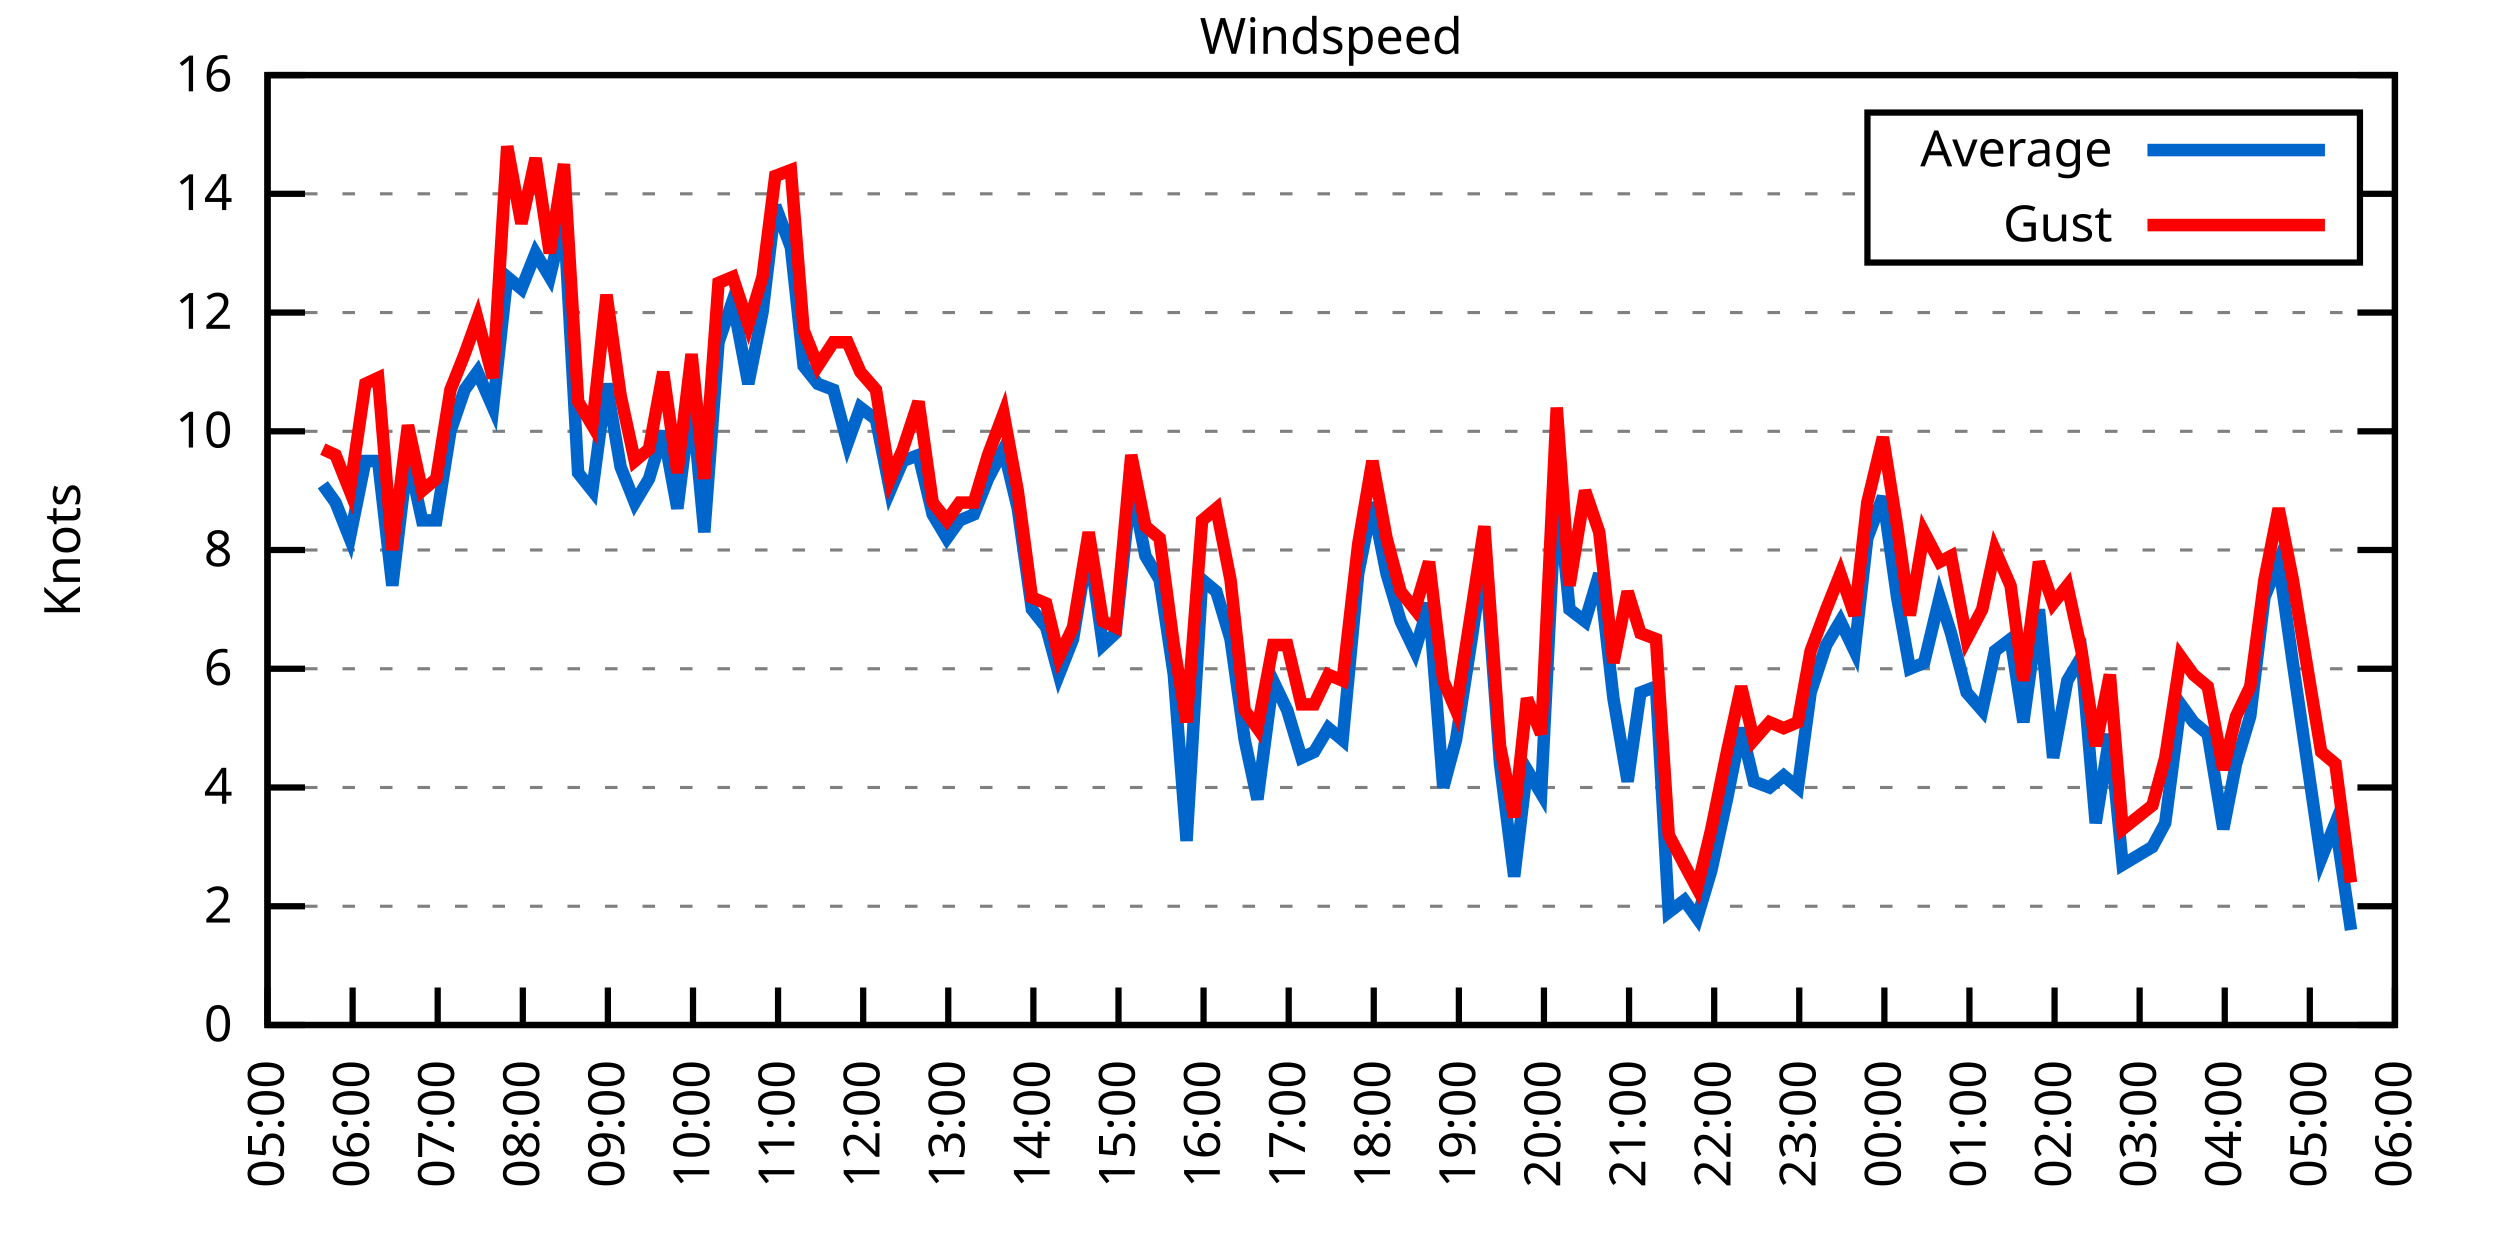
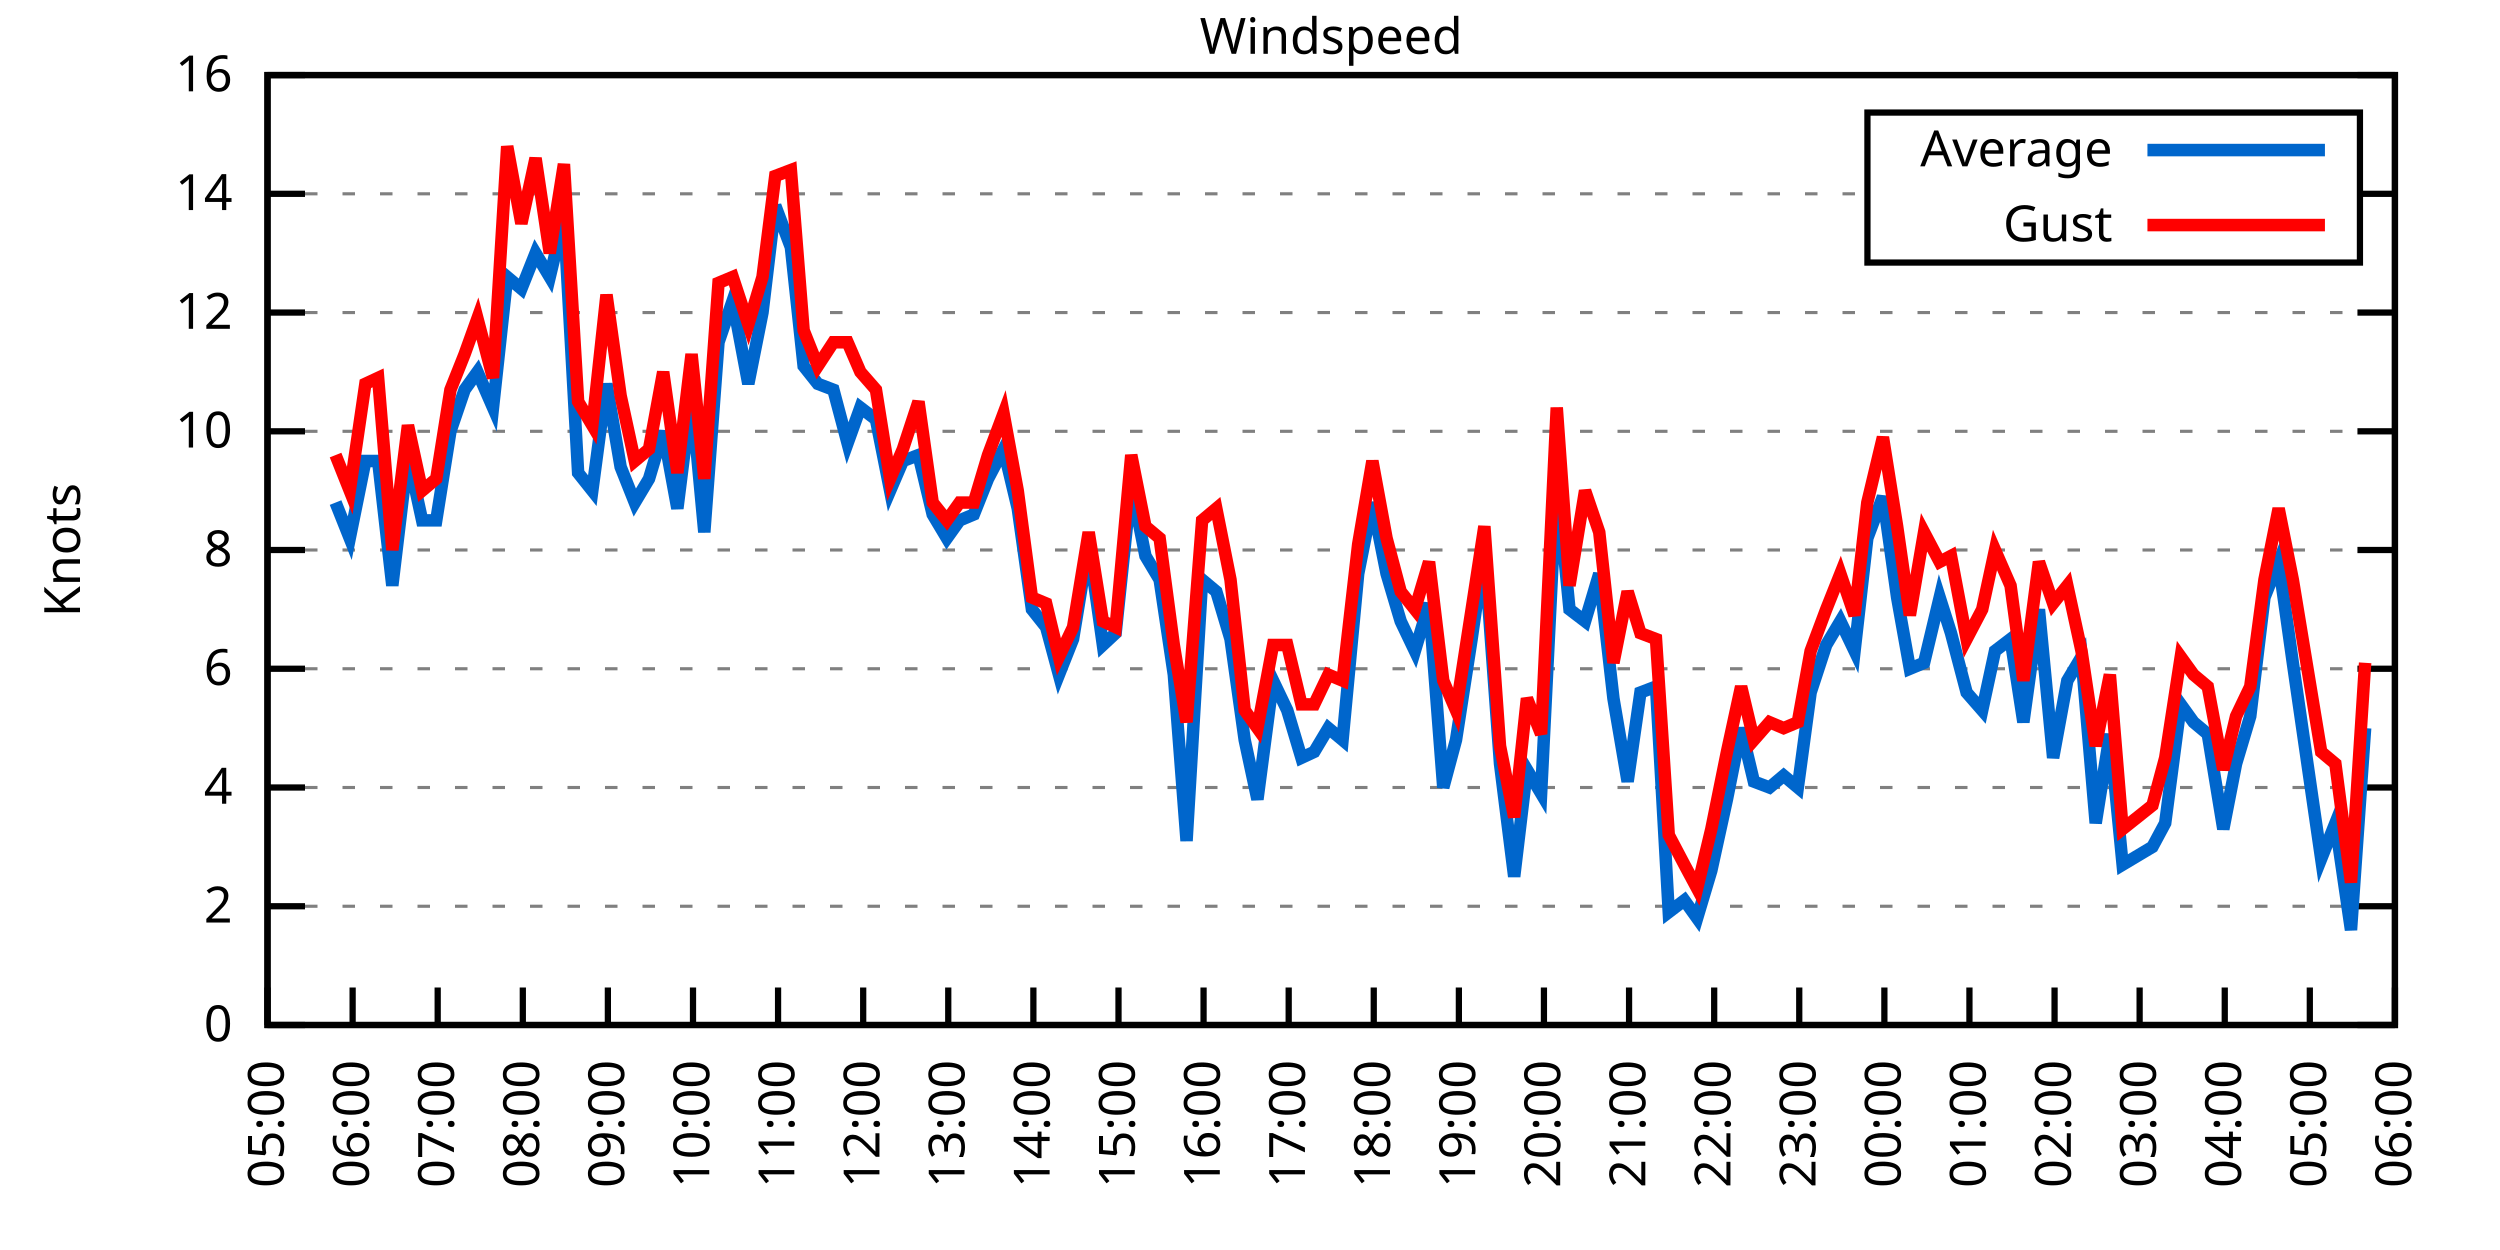
<svg xmlns="http://www.w3.org/2000/svg" xmlns:xlink="http://www.w3.org/1999/xlink" width="400" height="200" viewBox="0 0 400 200">
  <g id="gnuplot_canvas">
    <rect x="0" y="0" width="400" height="200" fill="none" />
    <defs>
      <circle id="gpDot" r="0.5" stroke-width="0.5" stroke="currentColor" />
      <path id="gpPt0" stroke-width="0.333" stroke="currentColor" d="M-1,0 h2 M0,-1 v2" />
      <path id="gpPt1" stroke-width="0.333" stroke="currentColor" d="M-1,-1 L1,1 M1,-1 L-1,1" />
      <path id="gpPt2" stroke-width="0.333" stroke="currentColor" d="M-1,0 L1,0 M0,-1 L0,1 M-1,-1 L1,1 M-1,1 L1,-1" />
      <rect id="gpPt3" stroke-width="0.333" stroke="currentColor" x="-1" y="-1" width="2" height="2" />
      <rect id="gpPt4" stroke-width="0.333" stroke="currentColor" fill="currentColor" x="-1" y="-1" width="2" height="2" />
      <circle id="gpPt5" stroke-width="0.333" stroke="currentColor" cx="0" cy="0" r="1" />
      <use xlink:href="#gpPt5" id="gpPt6" fill="currentColor" stroke="none" />
      <path id="gpPt7" stroke-width="0.333" stroke="currentColor" d="M0,-1.33 L-1.33,0.67 L1.33,0.67 z" />
      <use xlink:href="#gpPt7" id="gpPt8" fill="currentColor" stroke="none" />
      <use xlink:href="#gpPt7" id="gpPt9" stroke="currentColor" transform="rotate(180)" />
      <use xlink:href="#gpPt9" id="gpPt10" fill="currentColor" stroke="none" />
      <use xlink:href="#gpPt3" id="gpPt11" stroke="currentColor" transform="rotate(45)" />
      <use xlink:href="#gpPt11" id="gpPt12" fill="currentColor" stroke="none" />
      <path id="gpPt13" stroke-width="0.333" stroke="currentColor" d="M0,1.330 L1.265,0.411 L0.782,-1.067 L-0.782,-1.076 L-1.265,0.411 z" />
      <use xlink:href="#gpPt13" id="gpPt14" fill="currentColor" stroke="none" />
      <filter id="textbox" filterUnits="objectBoundingBox" x="0" y="0" height="1" width="1">
        <feFlood flood-color="white" flood-opacity="1" result="bgnd" />
        <feComposite in="SourceGraphic" in2="bgnd" operator="atop" />
      </filter>
      <filter id="greybox" filterUnits="objectBoundingBox" x="0" y="0" height="1" width="1">
        <feFlood flood-color="lightgrey" flood-opacity="1" result="grey" />
        <feComposite in="SourceGraphic" in2="grey" operator="atop" />
      </filter>
    </defs>
    <g fill="none" color="white" stroke="currentColor" stroke-width="1.00" stroke-linecap="butt" stroke-linejoin="miter">
</g>
    <g fill="none" color="black" stroke="currentColor" stroke-width="1.00" stroke-linecap="butt" stroke-linejoin="miter">
      <g stroke="none" shape-rendering="crispEdges">
        <polygon fill="rgb(255, 255, 255)" points="42.80,164.00 383.18,164.00 383.18,12.02 42.80,12.02 " />
      </g>
    </g>
    <g fill="none" color="black" stroke="currentColor" stroke-width="1.00" stroke-linecap="butt" stroke-linejoin="miter">
</g>
    <g fill="none" color="black" stroke="black" stroke-width="0.50" stroke-linecap="butt" stroke-linejoin="miter">
</g>
    <g fill="none" color="gray" stroke="currentColor" stroke-width="0.50" stroke-linecap="butt" stroke-linejoin="miter">
      <path stroke="gray" stroke-dasharray="2,4" class="gridline" d="M42.80,164.00 L383.19,164.00  " />
    </g>
    <g fill="none" color="gray" stroke="gray" stroke-width="1.00" stroke-linecap="butt" stroke-linejoin="miter">
</g>
    <g fill="none" color="black" stroke="currentColor" stroke-width="1.00" stroke-linecap="butt" stroke-linejoin="miter">
      <path stroke="black" d="M42.80,164.00 L48.80,164.00 M383.19,164.00 L377.19,164.00  " />
      <g transform="translate(37.20,166.60)" stroke="none" fill="black" font-family="Sans" font-size="8.00" text-anchor="end">
        <text>
          <tspan font-family="Sans"> 0</tspan>
        </text>
      </g>
    </g>
    <g fill="none" color="black" stroke="currentColor" stroke-width="1.00" stroke-linecap="butt" stroke-linejoin="miter">
</g>
    <g fill="none" color="black" stroke="black" stroke-width="0.50" stroke-linecap="butt" stroke-linejoin="miter">
</g>
    <g fill="none" color="gray" stroke="currentColor" stroke-width="0.50" stroke-linecap="butt" stroke-linejoin="miter">
      <path stroke="gray" stroke-dasharray="2,4" class="gridline" d="M42.80,145.00 L383.19,145.00  " />
    </g>
    <g fill="none" color="gray" stroke="gray" stroke-width="1.00" stroke-linecap="butt" stroke-linejoin="miter">
</g>
    <g fill="none" color="black" stroke="currentColor" stroke-width="1.00" stroke-linecap="butt" stroke-linejoin="miter">
      <path stroke="black" d="M42.80,145.00 L48.80,145.00 M383.19,145.00 L377.19,145.00  " />
      <g transform="translate(37.20,147.60)" stroke="none" fill="black" font-family="Sans" font-size="8.00" text-anchor="end">
        <text>
          <tspan font-family="Sans"> 2</tspan>
        </text>
      </g>
    </g>
    <g fill="none" color="black" stroke="currentColor" stroke-width="1.00" stroke-linecap="butt" stroke-linejoin="miter">
</g>
    <g fill="none" color="black" stroke="black" stroke-width="0.50" stroke-linecap="butt" stroke-linejoin="miter">
</g>
    <g fill="none" color="gray" stroke="currentColor" stroke-width="0.50" stroke-linecap="butt" stroke-linejoin="miter">
      <path stroke="gray" stroke-dasharray="2,4" class="gridline" d="M42.80,126.00 L383.19,126.00  " />
    </g>
    <g fill="none" color="gray" stroke="gray" stroke-width="1.00" stroke-linecap="butt" stroke-linejoin="miter">
</g>
    <g fill="none" color="black" stroke="currentColor" stroke-width="1.00" stroke-linecap="butt" stroke-linejoin="miter">
      <path stroke="black" d="M42.80,126.00 L48.80,126.00 M383.19,126.00 L377.19,126.00  " />
      <g transform="translate(37.20,128.60)" stroke="none" fill="black" font-family="Sans" font-size="8.00" text-anchor="end">
        <text>
          <tspan font-family="Sans"> 4</tspan>
        </text>
      </g>
    </g>
    <g fill="none" color="black" stroke="currentColor" stroke-width="1.00" stroke-linecap="butt" stroke-linejoin="miter">
</g>
    <g fill="none" color="black" stroke="black" stroke-width="0.50" stroke-linecap="butt" stroke-linejoin="miter">
</g>
    <g fill="none" color="gray" stroke="currentColor" stroke-width="0.50" stroke-linecap="butt" stroke-linejoin="miter">
      <path stroke="gray" stroke-dasharray="2,4" class="gridline" d="M42.80,107.00 L383.19,107.00  " />
    </g>
    <g fill="none" color="gray" stroke="gray" stroke-width="1.00" stroke-linecap="butt" stroke-linejoin="miter">
</g>
    <g fill="none" color="black" stroke="currentColor" stroke-width="1.00" stroke-linecap="butt" stroke-linejoin="miter">
      <path stroke="black" d="M42.80,107.00 L48.80,107.00 M383.19,107.00 L377.19,107.00  " />
      <g transform="translate(37.20,109.60)" stroke="none" fill="black" font-family="Sans" font-size="8.00" text-anchor="end">
        <text>
          <tspan font-family="Sans"> 6</tspan>
        </text>
      </g>
    </g>
    <g fill="none" color="black" stroke="currentColor" stroke-width="1.00" stroke-linecap="butt" stroke-linejoin="miter">
</g>
    <g fill="none" color="black" stroke="black" stroke-width="0.50" stroke-linecap="butt" stroke-linejoin="miter">
</g>
    <g fill="none" color="gray" stroke="currentColor" stroke-width="0.50" stroke-linecap="butt" stroke-linejoin="miter">
      <path stroke="gray" stroke-dasharray="2,4" class="gridline" d="M42.80,88.00 L383.19,88.00  " />
    </g>
    <g fill="none" color="gray" stroke="gray" stroke-width="1.00" stroke-linecap="butt" stroke-linejoin="miter">
</g>
    <g fill="none" color="black" stroke="currentColor" stroke-width="1.00" stroke-linecap="butt" stroke-linejoin="miter">
      <path stroke="black" d="M42.80,88.00 L48.80,88.00 M383.19,88.00 L377.19,88.00  " />
      <g transform="translate(37.20,90.60)" stroke="none" fill="black" font-family="Sans" font-size="8.00" text-anchor="end">
        <text>
          <tspan font-family="Sans"> 8</tspan>
        </text>
      </g>
    </g>
    <g fill="none" color="black" stroke="currentColor" stroke-width="1.00" stroke-linecap="butt" stroke-linejoin="miter">
</g>
    <g fill="none" color="black" stroke="black" stroke-width="0.50" stroke-linecap="butt" stroke-linejoin="miter">
</g>
    <g fill="none" color="gray" stroke="currentColor" stroke-width="0.50" stroke-linecap="butt" stroke-linejoin="miter">
      <path stroke="gray" stroke-dasharray="2,4" class="gridline" d="M42.80,69.01 L383.19,69.01  " />
    </g>
    <g fill="none" color="gray" stroke="gray" stroke-width="1.00" stroke-linecap="butt" stroke-linejoin="miter">
</g>
    <g fill="none" color="black" stroke="currentColor" stroke-width="1.00" stroke-linecap="butt" stroke-linejoin="miter">
      <path stroke="black" d="M42.80,69.01 L48.80,69.01 M383.19,69.01 L377.19,69.01  " />
      <g transform="translate(37.20,71.61)" stroke="none" fill="black" font-family="Sans" font-size="8.00" text-anchor="end">
        <text>
          <tspan font-family="Sans"> 10</tspan>
        </text>
      </g>
    </g>
    <g fill="none" color="black" stroke="currentColor" stroke-width="1.00" stroke-linecap="butt" stroke-linejoin="miter">
</g>
    <g fill="none" color="black" stroke="black" stroke-width="0.50" stroke-linecap="butt" stroke-linejoin="miter">
</g>
    <g fill="none" color="gray" stroke="currentColor" stroke-width="0.50" stroke-linecap="butt" stroke-linejoin="miter">
      <path stroke="gray" stroke-dasharray="2,4" class="gridline" d="M42.80,50.01 L383.19,50.01  " />
    </g>
    <g fill="none" color="gray" stroke="gray" stroke-width="1.00" stroke-linecap="butt" stroke-linejoin="miter">
</g>
    <g fill="none" color="black" stroke="currentColor" stroke-width="1.00" stroke-linecap="butt" stroke-linejoin="miter">
      <path stroke="black" d="M42.80,50.01 L48.80,50.01 M383.19,50.01 L377.19,50.01  " />
      <g transform="translate(37.20,52.61)" stroke="none" fill="black" font-family="Sans" font-size="8.00" text-anchor="end">
        <text>
          <tspan font-family="Sans"> 12</tspan>
        </text>
      </g>
    </g>
    <g fill="none" color="black" stroke="currentColor" stroke-width="1.00" stroke-linecap="butt" stroke-linejoin="miter">
</g>
    <g fill="none" color="black" stroke="black" stroke-width="0.50" stroke-linecap="butt" stroke-linejoin="miter">
</g>
    <g fill="none" color="gray" stroke="currentColor" stroke-width="0.50" stroke-linecap="butt" stroke-linejoin="miter">
      <path stroke="gray" stroke-dasharray="2,4" class="gridline" d="M42.80,31.01 L298.79,31.01 M377.59,31.01 L383.19,31.01  " />
    </g>
    <g fill="none" color="gray" stroke="gray" stroke-width="1.00" stroke-linecap="butt" stroke-linejoin="miter">
</g>
    <g fill="none" color="black" stroke="currentColor" stroke-width="1.00" stroke-linecap="butt" stroke-linejoin="miter">
      <path stroke="black" d="M42.80,31.01 L48.80,31.01 M383.19,31.01 L377.19,31.01  " />
      <g transform="translate(37.20,33.61)" stroke="none" fill="black" font-family="Sans" font-size="8.00" text-anchor="end">
        <text>
          <tspan font-family="Sans"> 14</tspan>
        </text>
      </g>
    </g>
    <g fill="none" color="black" stroke="currentColor" stroke-width="1.00" stroke-linecap="butt" stroke-linejoin="miter">
</g>
    <g fill="none" color="black" stroke="black" stroke-width="0.50" stroke-linecap="butt" stroke-linejoin="miter">
</g>
    <g fill="none" color="gray" stroke="currentColor" stroke-width="0.50" stroke-linecap="butt" stroke-linejoin="miter">
      <path stroke="gray" stroke-dasharray="2,4" class="gridline" d="M42.80,12.01 L383.19,12.01  " />
    </g>
    <g fill="none" color="gray" stroke="gray" stroke-width="1.00" stroke-linecap="butt" stroke-linejoin="miter">
</g>
    <g fill="none" color="black" stroke="currentColor" stroke-width="1.00" stroke-linecap="butt" stroke-linejoin="miter">
      <path stroke="black" d="M42.80,12.01 L48.80,12.01 M383.19,12.01 L377.19,12.01  " />
      <g transform="translate(37.20,14.61)" stroke="none" fill="black" font-family="Sans" font-size="8.00" text-anchor="end">
        <text>
          <tspan font-family="Sans"> 16</tspan>
        </text>
      </g>
    </g>
    <g fill="none" color="black" stroke="currentColor" stroke-width="1.00" stroke-linecap="butt" stroke-linejoin="miter">
      <path stroke="black" d="M42.80,164.00 L42.80,158.00  " />
      <g transform="translate(45.40,169.60) rotate(270.00)" stroke="none" fill="black" font-family="Sans" font-size="8.00" text-anchor="end">
        <text>
          <tspan font-family="Sans">05:00</tspan>
        </text>
      </g>
    </g>
    <g fill="none" color="black" stroke="currentColor" stroke-width="1.00" stroke-linecap="butt" stroke-linejoin="miter">
      <path stroke="black" d="M56.42,164.00 L56.42,158.00  " />
      <g transform="translate(59.02,169.60) rotate(270.00)" stroke="none" fill="black" font-family="Sans" font-size="8.00" text-anchor="end">
        <text>
          <tspan font-family="Sans">06:00</tspan>
        </text>
      </g>
    </g>
    <g fill="none" color="black" stroke="currentColor" stroke-width="1.00" stroke-linecap="butt" stroke-linejoin="miter">
      <path stroke="black" d="M70.03,164.00 L70.03,158.00  " />
      <g transform="translate(72.63,169.60) rotate(270.00)" stroke="none" fill="black" font-family="Sans" font-size="8.00" text-anchor="end">
        <text>
          <tspan font-family="Sans">07:00</tspan>
        </text>
      </g>
    </g>
    <g fill="none" color="black" stroke="currentColor" stroke-width="1.00" stroke-linecap="butt" stroke-linejoin="miter">
      <path stroke="black" d="M83.65,164.00 L83.65,158.00  " />
      <g transform="translate(86.25,169.60) rotate(270.00)" stroke="none" fill="black" font-family="Sans" font-size="8.00" text-anchor="end">
        <text>
          <tspan font-family="Sans">08:00</tspan>
        </text>
      </g>
    </g>
    <g fill="none" color="black" stroke="currentColor" stroke-width="1.00" stroke-linecap="butt" stroke-linejoin="miter">
      <path stroke="black" d="M97.26,164.00 L97.26,158.00  " />
      <g transform="translate(99.86,169.60) rotate(270.00)" stroke="none" fill="black" font-family="Sans" font-size="8.00" text-anchor="end">
        <text>
          <tspan font-family="Sans">09:00</tspan>
        </text>
      </g>
    </g>
    <g fill="none" color="black" stroke="currentColor" stroke-width="1.00" stroke-linecap="butt" stroke-linejoin="miter">
      <path stroke="black" d="M110.88,164.00 L110.88,158.00  " />
      <g transform="translate(113.48,169.60) rotate(270.00)" stroke="none" fill="black" font-family="Sans" font-size="8.00" text-anchor="end">
        <text>
          <tspan font-family="Sans">10:00</tspan>
        </text>
      </g>
    </g>
    <g fill="none" color="black" stroke="currentColor" stroke-width="1.00" stroke-linecap="butt" stroke-linejoin="miter">
      <path stroke="black" d="M124.49,164.00 L124.49,158.00  " />
      <g transform="translate(127.09,169.60) rotate(270.00)" stroke="none" fill="black" font-family="Sans" font-size="8.00" text-anchor="end">
        <text>
          <tspan font-family="Sans">11:00</tspan>
        </text>
      </g>
    </g>
    <g fill="none" color="black" stroke="currentColor" stroke-width="1.00" stroke-linecap="butt" stroke-linejoin="miter">
      <path stroke="black" d="M138.11,164.00 L138.11,158.00  " />
      <g transform="translate(140.71,169.60) rotate(270.00)" stroke="none" fill="black" font-family="Sans" font-size="8.00" text-anchor="end">
        <text>
          <tspan font-family="Sans">12:00</tspan>
        </text>
      </g>
    </g>
    <g fill="none" color="black" stroke="currentColor" stroke-width="1.00" stroke-linecap="butt" stroke-linejoin="miter">
      <path stroke="black" d="M151.72,164.00 L151.72,158.00  " />
      <g transform="translate(154.32,169.60) rotate(270.00)" stroke="none" fill="black" font-family="Sans" font-size="8.00" text-anchor="end">
        <text>
          <tspan font-family="Sans">13:00</tspan>
        </text>
      </g>
    </g>
    <g fill="none" color="black" stroke="currentColor" stroke-width="1.00" stroke-linecap="butt" stroke-linejoin="miter">
      <path stroke="black" d="M165.34,164.00 L165.34,158.00  " />
      <g transform="translate(167.94,169.60) rotate(270.00)" stroke="none" fill="black" font-family="Sans" font-size="8.00" text-anchor="end">
        <text>
          <tspan font-family="Sans">14:00</tspan>
        </text>
      </g>
    </g>
    <g fill="none" color="black" stroke="currentColor" stroke-width="1.00" stroke-linecap="butt" stroke-linejoin="miter">
      <path stroke="black" d="M178.96,164.00 L178.96,158.00  " />
      <g transform="translate(181.56,169.60) rotate(270.00)" stroke="none" fill="black" font-family="Sans" font-size="8.00" text-anchor="end">
        <text>
          <tspan font-family="Sans">15:00</tspan>
        </text>
      </g>
    </g>
    <g fill="none" color="black" stroke="currentColor" stroke-width="1.00" stroke-linecap="butt" stroke-linejoin="miter">
      <path stroke="black" d="M192.57,164.00 L192.57,158.00  " />
      <g transform="translate(195.17,169.60) rotate(270.00)" stroke="none" fill="black" font-family="Sans" font-size="8.00" text-anchor="end">
        <text>
          <tspan font-family="Sans">16:00</tspan>
        </text>
      </g>
    </g>
    <g fill="none" color="black" stroke="currentColor" stroke-width="1.00" stroke-linecap="butt" stroke-linejoin="miter">
      <path stroke="black" d="M206.19,164.00 L206.19,158.00  " />
      <g transform="translate(208.79,169.60) rotate(270.00)" stroke="none" fill="black" font-family="Sans" font-size="8.00" text-anchor="end">
        <text>
          <tspan font-family="Sans">17:00</tspan>
        </text>
      </g>
    </g>
    <g fill="none" color="black" stroke="currentColor" stroke-width="1.00" stroke-linecap="butt" stroke-linejoin="miter">
      <path stroke="black" d="M219.80,164.00 L219.80,158.00  " />
      <g transform="translate(222.40,169.60) rotate(270.00)" stroke="none" fill="black" font-family="Sans" font-size="8.00" text-anchor="end">
        <text>
          <tspan font-family="Sans">18:00</tspan>
        </text>
      </g>
    </g>
    <g fill="none" color="black" stroke="currentColor" stroke-width="1.00" stroke-linecap="butt" stroke-linejoin="miter">
      <path stroke="black" d="M233.42,164.00 L233.42,158.00  " />
      <g transform="translate(236.02,169.60) rotate(270.00)" stroke="none" fill="black" font-family="Sans" font-size="8.00" text-anchor="end">
        <text>
          <tspan font-family="Sans">19:00</tspan>
        </text>
      </g>
    </g>
    <g fill="none" color="black" stroke="currentColor" stroke-width="1.00" stroke-linecap="butt" stroke-linejoin="miter">
      <path stroke="black" d="M247.03,164.00 L247.03,158.00  " />
      <g transform="translate(249.63,169.60) rotate(270.00)" stroke="none" fill="black" font-family="Sans" font-size="8.00" text-anchor="end">
        <text>
          <tspan font-family="Sans">20:00</tspan>
        </text>
      </g>
    </g>
    <g fill="none" color="black" stroke="currentColor" stroke-width="1.00" stroke-linecap="butt" stroke-linejoin="miter">
      <path stroke="black" d="M260.65,164.00 L260.65,158.00  " />
      <g transform="translate(263.25,169.60) rotate(270.00)" stroke="none" fill="black" font-family="Sans" font-size="8.00" text-anchor="end">
        <text>
          <tspan font-family="Sans">21:00</tspan>
        </text>
      </g>
    </g>
    <g fill="none" color="black" stroke="currentColor" stroke-width="1.00" stroke-linecap="butt" stroke-linejoin="miter">
      <path stroke="black" d="M274.27,164.00 L274.27,158.00  " />
      <g transform="translate(276.87,169.60) rotate(270.00)" stroke="none" fill="black" font-family="Sans" font-size="8.00" text-anchor="end">
        <text>
          <tspan font-family="Sans">22:00</tspan>
        </text>
      </g>
    </g>
    <g fill="none" color="black" stroke="currentColor" stroke-width="1.00" stroke-linecap="butt" stroke-linejoin="miter">
      <path stroke="black" d="M287.88,164.00 L287.88,158.00  " />
      <g transform="translate(290.48,169.60) rotate(270.00)" stroke="none" fill="black" font-family="Sans" font-size="8.00" text-anchor="end">
        <text>
          <tspan font-family="Sans">23:00</tspan>
        </text>
      </g>
    </g>
    <g fill="none" color="black" stroke="currentColor" stroke-width="1.00" stroke-linecap="butt" stroke-linejoin="miter">
      <path stroke="black" d="M301.50,164.00 L301.50,158.00  " />
      <g transform="translate(304.10,169.60) rotate(270.00)" stroke="none" fill="black" font-family="Sans" font-size="8.00" text-anchor="end">
        <text>
          <tspan font-family="Sans">00:00</tspan>
        </text>
      </g>
    </g>
    <g fill="none" color="black" stroke="currentColor" stroke-width="1.00" stroke-linecap="butt" stroke-linejoin="miter">
      <path stroke="black" d="M315.11,164.00 L315.11,158.00  " />
      <g transform="translate(317.71,169.60) rotate(270.00)" stroke="none" fill="black" font-family="Sans" font-size="8.00" text-anchor="end">
        <text>
          <tspan font-family="Sans">01:00</tspan>
        </text>
      </g>
    </g>
    <g fill="none" color="black" stroke="currentColor" stroke-width="1.00" stroke-linecap="butt" stroke-linejoin="miter">
      <path stroke="black" d="M328.73,164.00 L328.73,158.00  " />
      <g transform="translate(331.33,169.60) rotate(270.00)" stroke="none" fill="black" font-family="Sans" font-size="8.00" text-anchor="end">
        <text>
          <tspan font-family="Sans">02:00</tspan>
        </text>
      </g>
    </g>
    <g fill="none" color="black" stroke="currentColor" stroke-width="1.00" stroke-linecap="butt" stroke-linejoin="miter">
      <path stroke="black" d="M342.34,164.00 L342.34,158.00  " />
      <g transform="translate(344.94,169.60) rotate(270.00)" stroke="none" fill="black" font-family="Sans" font-size="8.00" text-anchor="end">
        <text>
          <tspan font-family="Sans">03:00</tspan>
        </text>
      </g>
    </g>
    <g fill="none" color="black" stroke="currentColor" stroke-width="1.00" stroke-linecap="butt" stroke-linejoin="miter">
      <path stroke="black" d="M355.96,164.00 L355.96,158.00  " />
      <g transform="translate(358.56,169.60) rotate(270.00)" stroke="none" fill="black" font-family="Sans" font-size="8.00" text-anchor="end">
        <text>
          <tspan font-family="Sans">04:00</tspan>
        </text>
      </g>
    </g>
    <g fill="none" color="black" stroke="currentColor" stroke-width="1.00" stroke-linecap="butt" stroke-linejoin="miter">
      <path stroke="black" d="M369.57,164.00 L369.57,158.00  " />
      <g transform="translate(372.17,169.60) rotate(270.00)" stroke="none" fill="black" font-family="Sans" font-size="8.00" text-anchor="end">
        <text>
          <tspan font-family="Sans">05:00</tspan>
        </text>
      </g>
    </g>
    <g fill="none" color="black" stroke="currentColor" stroke-width="1.00" stroke-linecap="butt" stroke-linejoin="miter">
      <path stroke="black" d="M383.19,164.00 L383.19,158.00  " />
      <g transform="translate(385.79,169.60) rotate(270.00)" stroke="none" fill="black" font-family="Sans" font-size="8.00" text-anchor="end">
        <text>
          <tspan font-family="Sans">06:00</tspan>
        </text>
      </g>
    </g>
    <g fill="none" color="black" stroke="currentColor" stroke-width="1.00" stroke-linecap="butt" stroke-linejoin="miter">
</g>
    <g fill="none" color="black" stroke="currentColor" stroke-width="1.00" stroke-linecap="butt" stroke-linejoin="miter">
      <path stroke="black" d="M42.80,12.01 L42.80,164.00 L383.19,164.00 L383.19,12.01 L42.80,12.01 Z  " />
    </g>
    <g fill="none" color="black" stroke="currentColor" stroke-width="1.00" stroke-linecap="butt" stroke-linejoin="miter">
</g>
    <g fill="none" color="black" stroke="currentColor" stroke-width="1.00" stroke-linecap="butt" stroke-linejoin="miter">
      <path stroke="black" d="M298.79,42.01 L298.79,18.01 L377.59,18.01 L377.59,42.01 L298.79,42.01 Z  " />
    </g>
    <g id="Windspeed_plot_1">
      <g fill="none" color="white" stroke="black" stroke-width="2.00" stroke-linecap="butt" stroke-linejoin="miter">
</g>
      <g fill="none" color="black" stroke="currentColor" stroke-width="2.00" stroke-linecap="butt" stroke-linejoin="miter">
        <g transform="translate(337.99,26.61)" stroke="none" fill="black" font-family="Sans" font-size="8.00" text-anchor="end">
          <text>
            <tspan font-family="Sans">Average</tspan>
          </text>
        </g>
      </g>
      <g fill="none" color="black" stroke="currentColor" stroke-width="2.00" stroke-linecap="butt" stroke-linejoin="miter">
-         <path stroke="rgb(  0, 102, 204)" d="M343.59,24.01 L371.99,24.01 M51.65,77.56 L53.69,80.41 L55.96,86.11 L58.46,73.76 L60.50,73.76 L62.77,93.70   L65.27,72.81 L67.54,83.26 L69.80,83.26 L72.07,69.01 L74.34,62.36 L76.39,59.51 L78.88,65.21 L81.15,44.31   L83.42,46.21 L85.69,40.51 L87.96,44.31 L90.23,34.81 L92.50,75.66 L94.77,78.51 L97.04,61.41 L99.30,74.71   L101.57,80.41 L103.84,76.61 L106.11,69.01 L108.38,81.36 L110.65,63.31 L112.69,85.16 L114.96,54.76 L117.23,48.11   L119.73,61.41 L122.00,50.01 L124.04,32.91 L126.54,39.56 L128.58,58.56 L130.85,61.41 L133.34,62.36 L135.61,70.91   L137.66,65.21 L140.15,67.11 L142.42,78.51 L144.46,73.76 L146.96,72.81 L149.23,82.31 L151.50,86.11 L153.54,83.26   L155.81,82.31 L158.08,76.61 L160.57,71.86 L162.84,81.36 L165.11,97.50 L167.38,100.35 L169.43,107.95 L171.69,102.25   L174.19,87.06 L176.46,103.20 L178.50,101.30 L181.00,77.56 L183.27,88.95 L185.54,92.75 L187.81,107.95 L189.85,134.55   L192.34,92.75 L194.61,94.65 L196.88,102.25 L199.15,118.40 L201.19,127.90 L203.69,108.90 L205.96,113.65 L208.23,121.25   L210.27,120.30 L212.54,116.50 L214.81,118.40 L217.31,91.80 L219.58,80.41 L221.85,91.80 L224.11,99.40 L226.38,104.15   L228.65,96.55 L230.92,126.00 L232.96,118.40 L235.46,102.25 L237.50,88.00 L240.00,122.20 L242.27,140.25 L244.31,123.15   L246.58,126.95 L249.08,76.61 L251.12,97.50 L253.61,99.40 L255.88,91.80 L258.15,111.75 L260.42,125.05 L262.47,110.80   L264.96,109.85 L267.00,145.95 L269.50,144.05 L271.54,146.90 L273.81,139.30 L276.31,127.90 L278.58,116.50 L280.62,125.05   L283.12,126.00 L285.38,124.10 L287.65,126.00 L289.70,110.80 L292.19,103.20 L294.46,99.40 L296.73,104.15 L298.77,86.11   L301.27,79.46 L303.54,95.60 L305.58,107.00 L307.85,106.05 L310.35,95.60 L312.16,101.30 L314.66,110.80 L317.15,113.65   L319.20,104.15 L321.69,102.25 L323.74,115.55 L326.23,97.50 L328.50,121.25 L330.77,108.90 L333.04,105.10 L335.31,131.70   L337.58,117.45 L339.62,138.35 L344.39,135.50 L346.43,131.70 L348.92,112.70 L350.97,115.55 L353.24,117.45 L355.73,132.65   L357.77,122.20 L360.04,114.60 L362.31,95.60 L364.58,89.90 L366.85,106.05 L371.39,137.40 L373.66,131.70 L376.16,148.80    " />
+         <path stroke="rgb(  0, 102, 204)" d="M343.59,24.01 L371.99,24.01 M53.69,80.41 L55.96,86.11 L58.46,73.76 L60.50,73.76 L62.77,93.70 L65.27,72.81   L67.54,83.26 L69.80,83.26 L72.07,69.01 L74.34,62.36 L76.39,59.51 L78.88,65.21 L81.15,44.31 L83.42,46.21   L85.69,40.51 L87.96,44.31 L90.23,34.81 L92.50,75.66 L94.77,78.51 L97.04,61.41 L99.30,74.71 L101.57,80.41   L103.84,76.61 L106.11,69.01 L108.38,81.36 L110.65,63.31 L112.69,85.16 L114.96,54.76 L117.23,48.11 L119.73,61.41   L122.00,50.01 L124.04,32.91 L126.54,39.56 L128.58,58.56 L130.85,61.41 L133.34,62.36 L135.61,70.91 L137.66,65.21   L140.15,67.11 L142.42,78.51 L144.46,73.76 L146.96,72.81 L149.23,82.31 L151.50,86.11 L153.54,83.26 L155.81,82.31   L158.08,76.61 L160.57,71.86 L162.84,81.36 L165.11,97.50 L167.38,100.35 L169.43,107.95 L171.69,102.25 L174.19,87.06   L176.46,103.20 L178.50,101.30 L181.00,77.56 L183.27,88.95 L185.54,92.75 L187.81,107.95 L189.85,134.55 L192.34,92.75   L194.61,94.65 L196.88,102.25 L199.15,118.40 L201.19,127.90 L203.69,108.90 L205.96,113.65 L208.23,121.25 L210.27,120.30   L212.54,116.50 L214.81,118.40 L217.31,91.80 L219.58,80.41 L221.85,91.80 L224.11,99.40 L226.38,104.15 L228.65,96.55   L230.92,126.00 L232.96,118.40 L235.46,102.25 L237.50,88.00 L240.00,122.20 L242.27,140.25 L244.31,123.15 L246.58,126.95   L249.08,76.61 L251.12,97.50 L253.61,99.40 L255.88,91.80 L258.15,111.75 L260.42,125.05 L262.47,110.80 L264.96,109.85   L267.00,145.95 L269.50,144.05 L271.54,146.90 L273.81,139.30 L276.31,127.90 L278.58,116.50 L280.62,125.05 L283.12,126.00   L285.38,124.10 L287.65,126.00 L289.70,110.80 L292.19,103.20 L294.46,99.40 L296.73,104.15 L298.77,86.11 L301.27,79.46   L303.54,95.60 L305.58,107.00 L307.85,106.05 L310.35,95.60 L312.16,101.30 L314.66,110.80 L317.15,113.65 L319.20,104.15   L321.69,102.25 L323.74,115.55 L326.23,97.50 L328.50,121.25 L330.77,108.90 L333.04,105.10 L335.31,131.70 L337.58,117.45   L339.62,138.35 L344.39,135.50 L346.43,131.70 L348.92,112.70 L350.97,115.55 L353.24,117.45 L355.73,132.65 L357.77,122.20   L360.04,114.60 L362.31,95.60 L364.58,89.90 L366.85,106.05 L371.39,137.40 L373.66,131.70 L376.16,148.80 L378.42,116.50    " />
      </g>
    </g>
    <g id="Windspeed_plot_2">
      <g fill="none" color="black" stroke="currentColor" stroke-width="2.00" stroke-linecap="butt" stroke-linejoin="miter">
        <g transform="translate(337.99,38.61)" stroke="none" fill="black" font-family="Sans" font-size="8.00" text-anchor="end">
          <text>
            <tspan font-family="Sans">Gust</tspan>
          </text>
        </g>
      </g>
      <g fill="none" color="black" stroke="currentColor" stroke-width="2.00" stroke-linecap="butt" stroke-linejoin="miter">
-         <path stroke="rgb(255,   0,   0)" d="M343.59,36.01 L371.99,36.01 M51.65,71.86 L53.69,72.81 L55.96,78.51 L58.46,61.41 L60.50,60.46 L62.77,88.00   L65.27,68.06 L67.54,78.51 L69.80,76.61 L72.07,62.36 L74.34,56.66 L76.39,50.96 L78.88,60.46 L81.15,23.41   L83.42,35.76 L85.69,25.31 L87.96,40.51 L90.23,26.26 L92.50,64.26 L94.77,68.06 L97.04,47.16 L99.30,63.31   L101.57,73.76 L103.84,71.86 L106.11,59.51 L108.38,75.66 L110.65,56.66 L112.69,76.61 L114.96,45.26 L117.23,44.31   L119.73,51.91 L122.00,44.31 L124.04,28.16 L126.54,27.21 L128.58,52.86 L130.85,58.56 L133.34,54.76 L135.61,54.76   L137.66,59.51 L140.15,62.36 L142.42,76.61 L144.46,71.86 L146.96,64.26 L149.23,80.41 L151.50,83.26 L153.54,80.41   L155.81,80.41 L158.08,72.81 L160.57,66.16 L162.84,78.51 L165.11,95.60 L167.38,96.55 L169.43,105.10 L171.69,100.35   L174.19,85.16 L176.46,99.40 L178.50,100.35 L181.00,72.81 L183.27,84.21 L185.54,86.11 L187.81,103.20 L189.85,115.55   L192.34,83.26 L194.61,81.36 L196.88,92.75 L199.15,113.65 L201.19,116.50 L203.69,103.20 L205.96,103.20 L208.23,112.70   L210.27,112.70 L212.54,107.95 L214.81,108.90 L217.31,87.06 L219.58,73.76 L221.85,86.11 L224.11,94.65 L226.38,97.50   L228.65,89.90 L230.92,108.90 L232.96,113.65 L235.46,97.50 L237.50,84.21 L240.00,119.35 L242.27,130.75 L244.31,111.75   L246.58,117.45 L249.08,65.21 L251.12,93.70 L253.61,78.51 L255.88,85.16 L258.15,106.05 L260.42,94.65 L262.47,101.30   L264.96,102.25 L267.00,133.60 L269.50,138.35 L271.54,142.15 L273.81,132.65 L276.31,120.30 L278.58,109.85 L280.62,118.40   L283.12,115.55 L285.38,116.50 L287.65,115.55 L289.70,104.15 L292.19,97.50 L294.46,91.80 L296.73,98.45 L298.77,80.41   L301.27,69.96 L303.54,84.21 L305.58,98.45 L307.85,85.16 L310.35,89.90 L312.16,88.95 L314.66,102.25 L317.15,97.50   L319.20,88.00 L321.69,93.70 L323.74,108.90 L326.23,89.90 L328.50,96.55 L330.77,93.70 L333.04,104.15 L335.31,119.35   L337.58,107.95 L339.62,132.65 L344.39,128.85 L346.43,121.25 L348.92,105.10 L350.97,107.95 L353.24,109.85 L355.73,123.15   L357.77,114.60 L360.04,109.85 L362.31,92.75 L364.58,81.36 L366.85,92.75 L371.39,120.30 L373.66,122.20 L376.16,141.20    " />
+         <path stroke="rgb(255,   0,   0)" d="M343.59,36.01 L371.99,36.01 M53.69,72.81 L55.96,78.51 L58.46,61.41 L60.50,60.46 L62.77,88.00 L65.27,68.06   L67.54,78.51 L69.80,76.61 L72.07,62.36 L74.34,56.66 L76.39,50.96 L78.88,60.46 L81.15,23.41 L83.42,35.76   L85.69,25.31 L87.96,40.51 L90.23,26.26 L92.50,64.26 L94.77,68.06 L97.04,47.16 L99.30,63.31 L101.57,73.76   L103.84,71.86 L106.11,59.51 L108.38,75.66 L110.65,56.66 L112.69,76.61 L114.96,45.26 L117.23,44.31 L119.73,51.91   L122.00,44.31 L124.04,28.16 L126.54,27.21 L128.58,52.86 L130.85,58.56 L133.34,54.76 L135.61,54.76 L137.66,59.51   L140.15,62.36 L142.42,76.61 L144.46,71.86 L146.96,64.26 L149.23,80.41 L151.50,83.26 L153.54,80.41 L155.81,80.41   L158.08,72.81 L160.57,66.16 L162.84,78.51 L165.11,95.60 L167.38,96.55 L169.43,105.10 L171.69,100.35 L174.19,85.16   L176.46,99.40 L178.50,100.35 L181.00,72.81 L183.27,84.21 L185.54,86.11 L187.81,103.20 L189.85,115.55 L192.34,83.26   L194.61,81.36 L196.88,92.75 L199.15,113.65 L201.19,116.50 L203.69,103.20 L205.96,103.20 L208.23,112.70 L210.27,112.70   L212.54,107.95 L214.81,108.90 L217.31,87.06 L219.58,73.76 L221.85,86.11 L224.11,94.65 L226.38,97.50 L228.65,89.90   L230.92,108.90 L232.96,113.65 L235.46,97.50 L237.50,84.21 L240.00,119.35 L242.27,130.75 L244.31,111.75 L246.58,117.45   L249.08,65.21 L251.12,93.70 L253.61,78.51 L255.88,85.16 L258.15,106.05 L260.42,94.65 L262.47,101.30 L264.96,102.25   L267.00,133.60 L269.50,138.35 L271.54,142.15 L273.81,132.65 L276.31,120.30 L278.58,109.85 L280.62,118.40 L283.12,115.55   L285.38,116.50 L287.65,115.55 L289.70,104.15 L292.19,97.50 L294.46,91.80 L296.73,98.45 L298.77,80.41 L301.27,69.96   L303.54,84.21 L305.58,98.45 L307.85,85.16 L310.35,89.90 L312.16,88.95 L314.66,102.25 L317.15,97.50 L319.20,88.00   L321.69,93.70 L323.74,108.90 L326.23,89.90 L328.50,96.55 L330.77,93.70 L333.04,104.15 L335.31,119.35 L337.58,107.95   L339.62,132.65 L344.39,128.85 L346.43,121.25 L348.92,105.10 L350.97,107.95 L353.24,109.85 L355.73,123.15 L357.77,114.60   L360.04,109.85 L362.31,92.75 L364.58,81.36 L366.85,92.75 L371.39,120.30 L373.66,122.20 L376.16,141.20 L378.42,106.05    " />
      </g>
    </g>
    <g fill="none" color="black" stroke="currentColor" stroke-width="2.00" stroke-linecap="butt" stroke-linejoin="miter">
</g>
    <g fill="none" color="black" stroke="black" stroke-width="1.00" stroke-linecap="butt" stroke-linejoin="miter">
</g>
    <g fill="none" color="black" stroke="currentColor" stroke-width="1.00" stroke-linecap="butt" stroke-linejoin="miter">
      <path stroke="black" d="M42.80,12.01 L42.80,164.00 L383.19,164.00 L383.19,12.01 L42.80,12.01 Z  " />
      <g transform="translate(12.80,88.01) rotate(270.00)" stroke="none" fill="black" font-family="Sans" font-size="8.00" text-anchor="middle">
        <text>
          <tspan font-family="Sans">Knots</tspan>
        </text>
      </g>
    </g>
    <g fill="none" color="black" stroke="currentColor" stroke-width="1.00" stroke-linecap="butt" stroke-linejoin="miter">
</g>
    <g fill="none" color="black" stroke="currentColor" stroke-width="1.00" stroke-linecap="butt" stroke-linejoin="miter">
      <g transform="translate(212.99,8.61)" stroke="none" fill="black" font-family="Sans" font-size="8.00" text-anchor="middle">
        <text>
          <tspan font-family="Sans">Windspeed</tspan>
        </text>
      </g>
    </g>
    <g fill="none" color="black" stroke="currentColor" stroke-width="1.00" stroke-linecap="butt" stroke-linejoin="miter">
</g>
  </g>
</svg>
